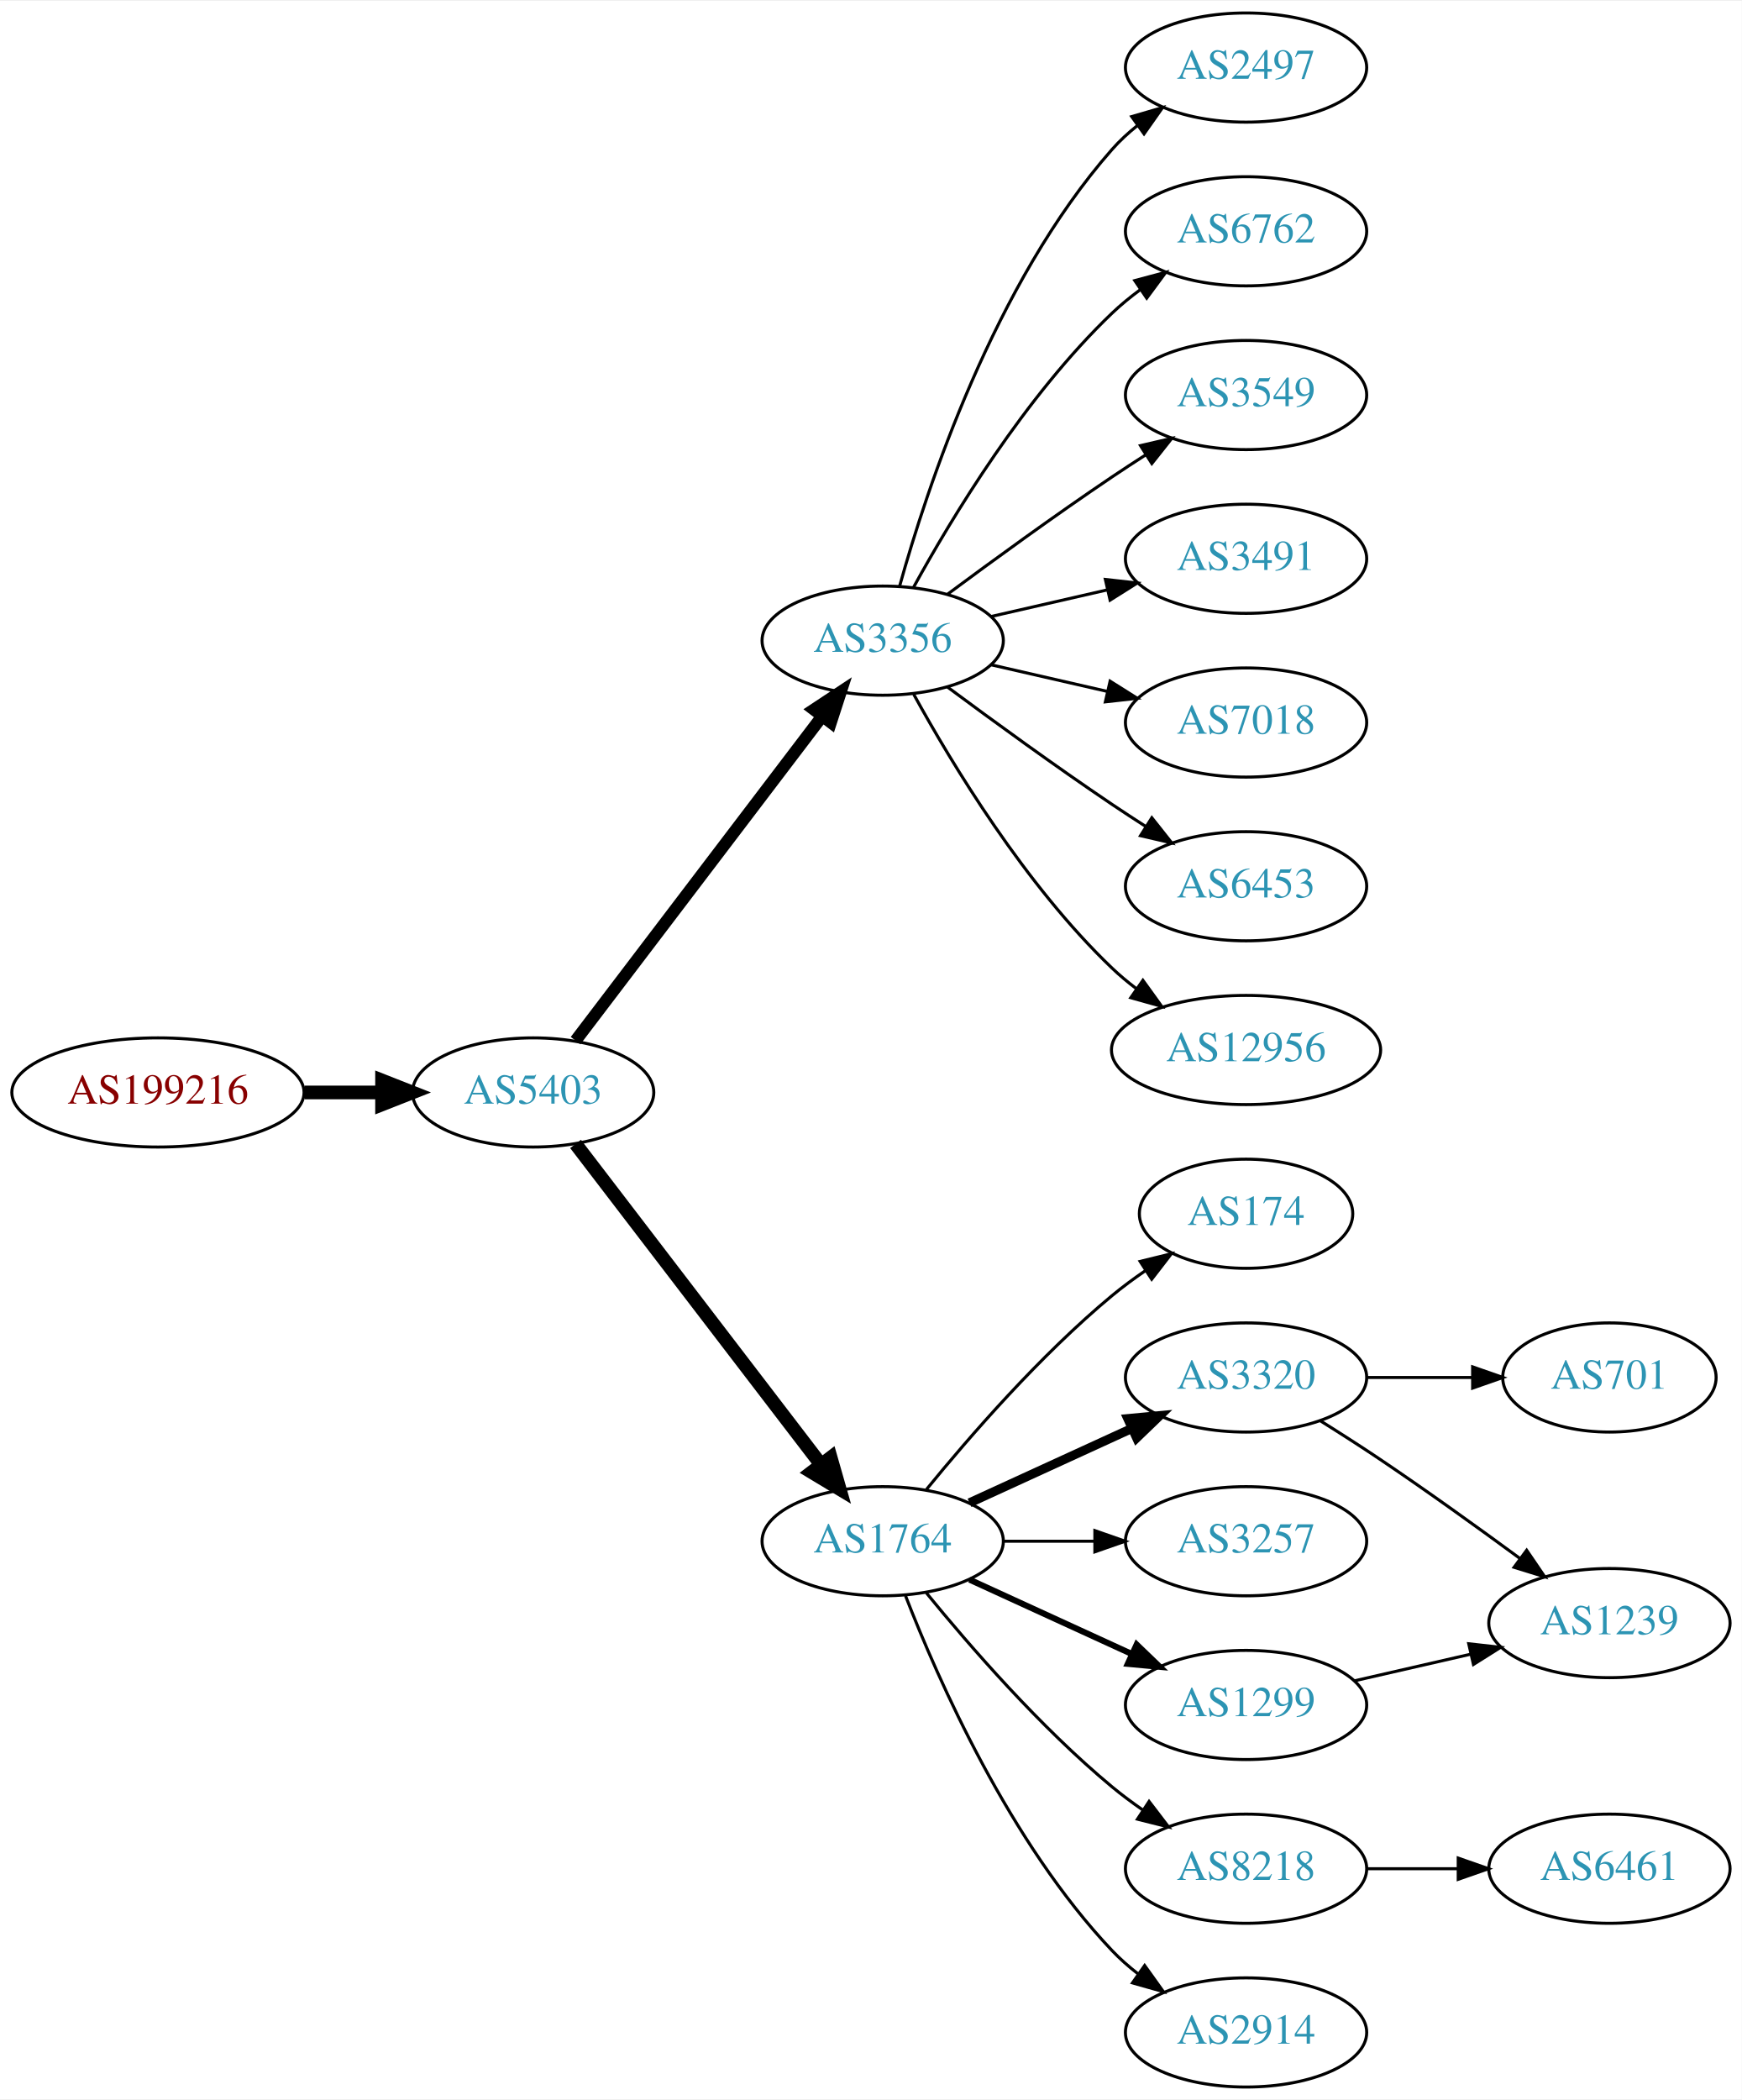
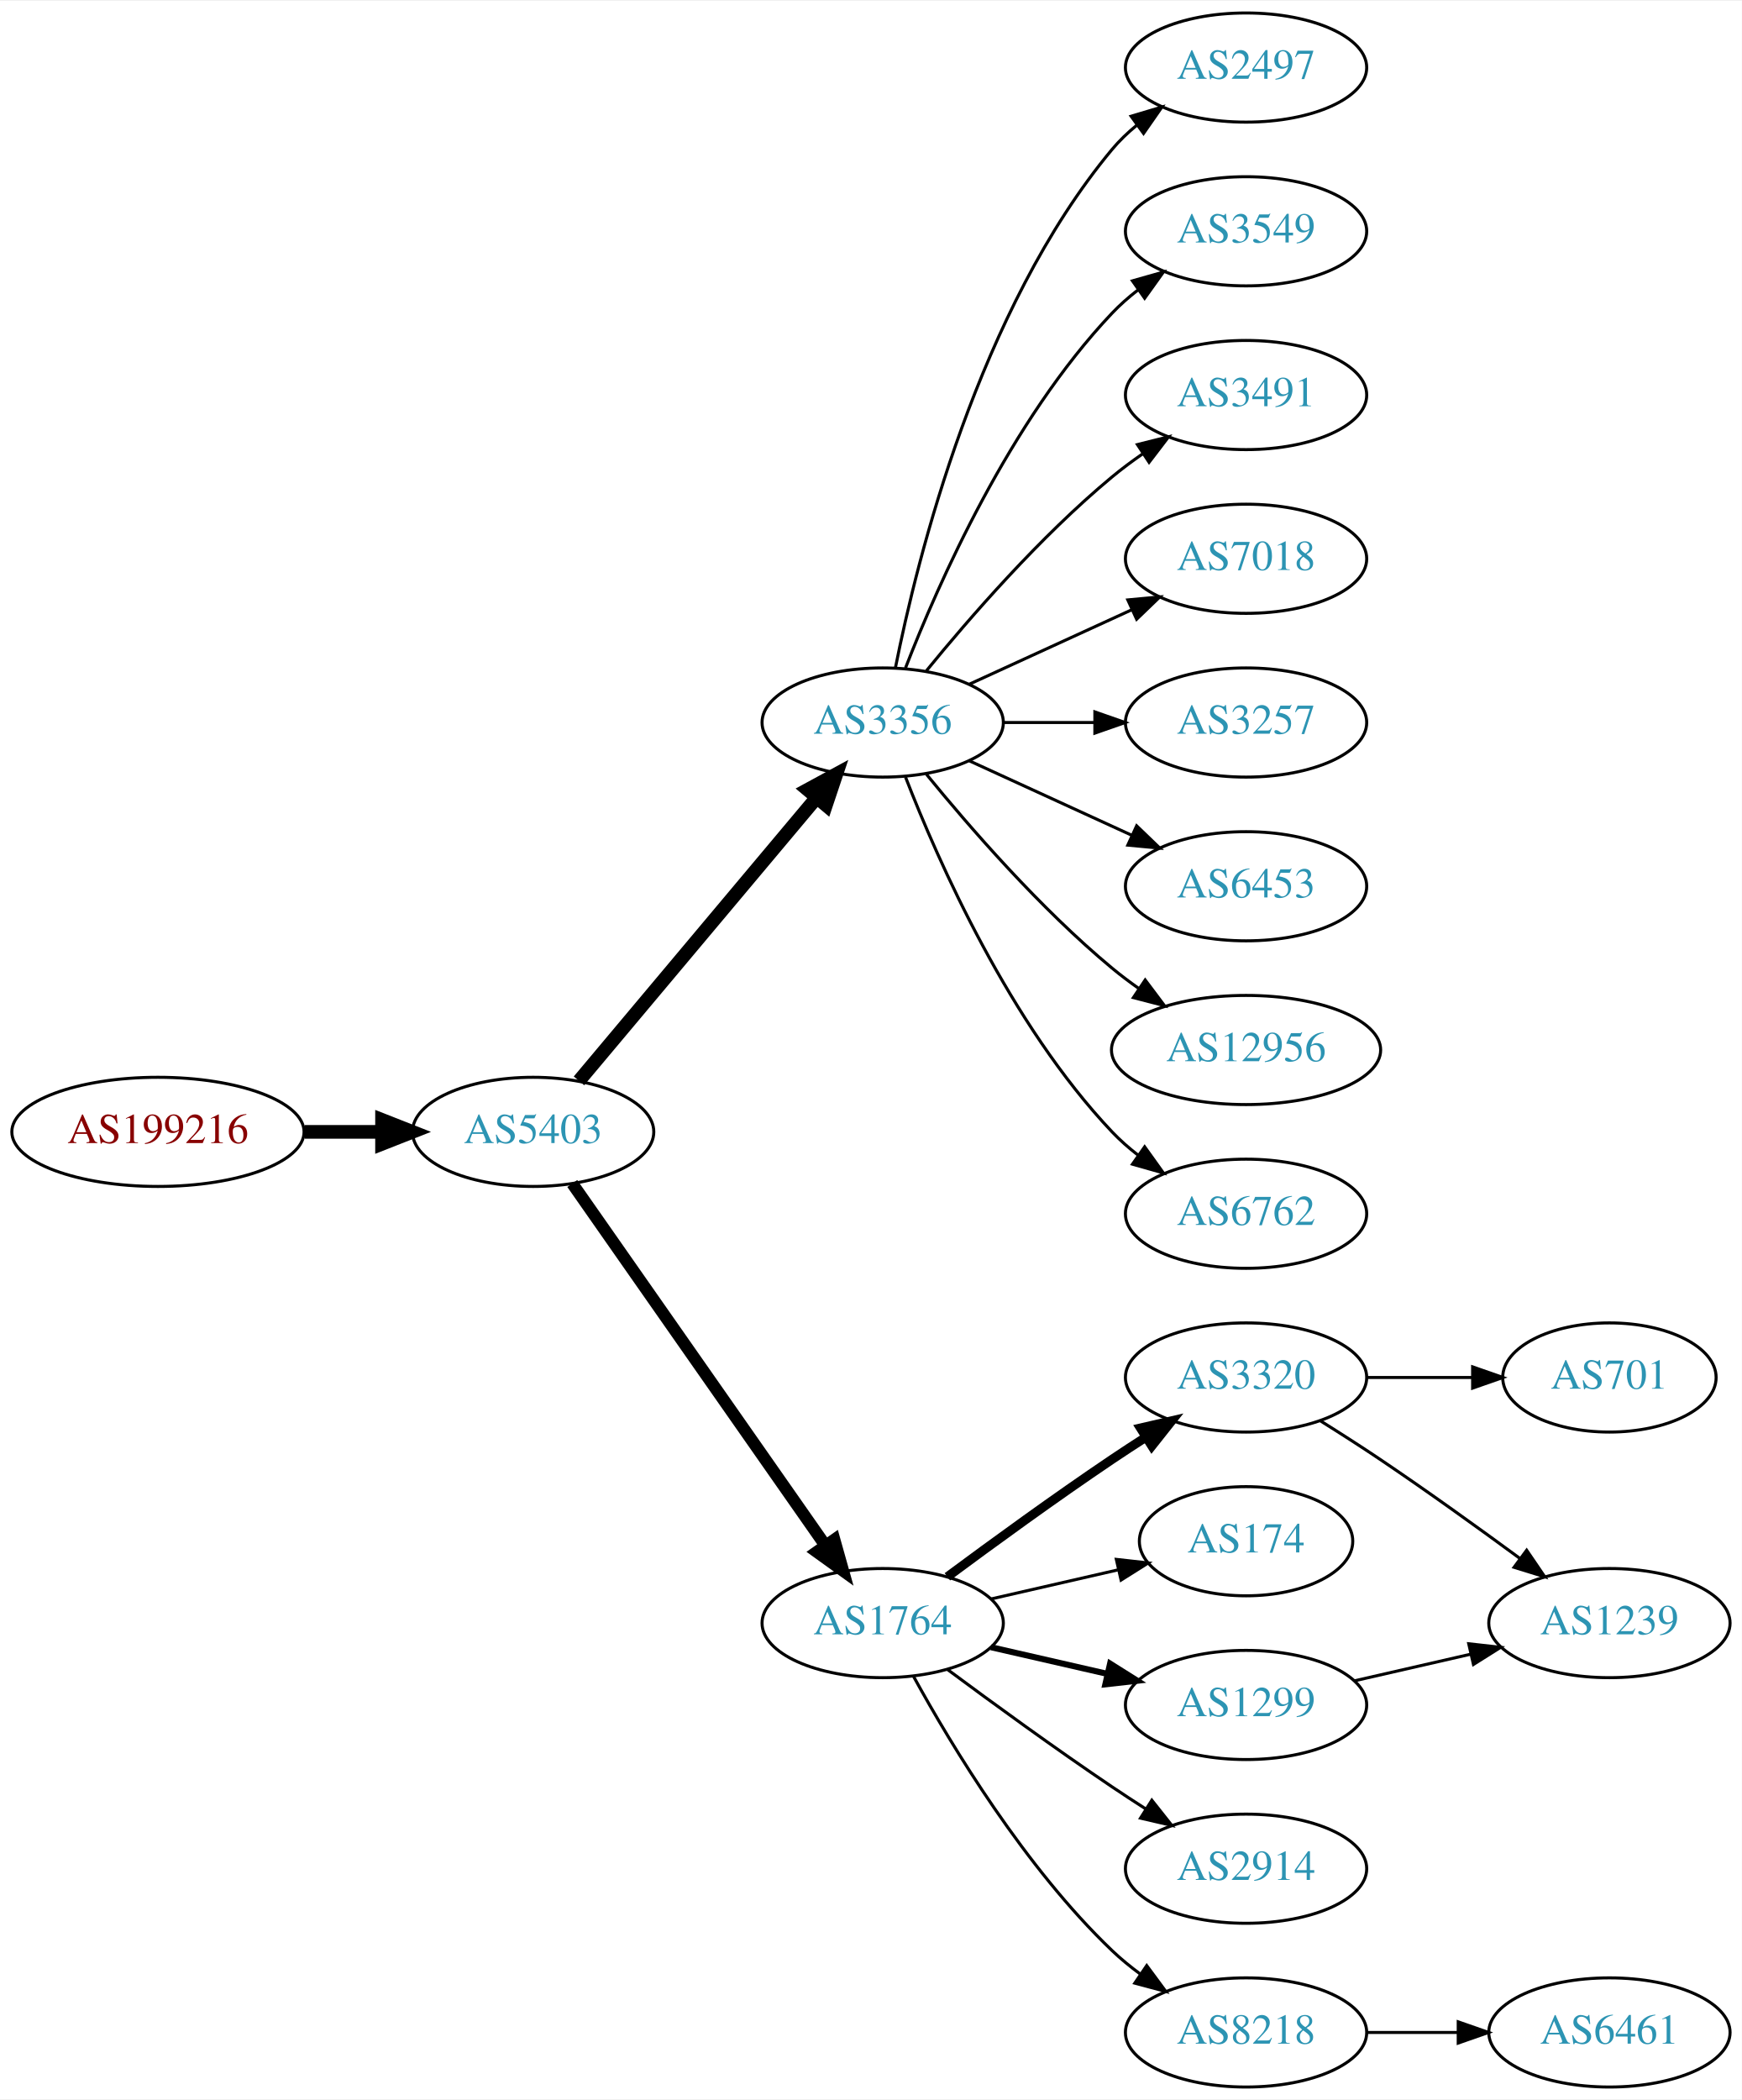
<svg xmlns="http://www.w3.org/2000/svg" xmlns:xlink="http://www.w3.org/1999/xlink" width="574pt" height="692pt" viewBox="0.00 0.00 574.46 692.00">
  <g id="graph0" class="graph" transform="scale(1 1) rotate(0) translate(4 688)">
    <polygon fill="white" stroke="none" points="-4,4 -4,-688 570.463,-688 570.463,4 -4,4" />
    <g id="node1" class="node">
      <g id="a_node1">
        <a xlink:href="/asn/199216" xlink:title="AS199216 ~ Compass-Verlag GmbH [AT]">
-           <ellipse fill="#ffffff" stroke="black" cx="48.096" cy="-328" rx="48.192" ry="18" />
-           <text text-anchor="middle" x="48.096" y="-324.3" font-family="Times,serif" font-size="14.00" fill="#880000">AS199216</text>
+           <ellipse fill="#ffffff" stroke="black" cx="48.096" cy="-315" rx="48.192" ry="18" />
+           <text text-anchor="middle" x="48.096" y="-311.3" font-family="Times,serif" font-size="14.00" fill="#880000">AS199216</text>
        </a>
      </g>
    </g>
    <g id="node2" class="node">
      <g id="a_node2">
        <a xlink:href="/asn/5403" xlink:title="AS5403 ~ AS5403 [AT]">
-           <ellipse fill="#ffffff" stroke="black" cx="171.838" cy="-328" rx="39.794" ry="18" />
-           <text text-anchor="middle" x="171.838" y="-324.3" font-family="Times,serif" font-size="14.00" fill="#2c94b3">AS5403</text>
+           <ellipse fill="#ffffff" stroke="black" cx="171.838" cy="-315" rx="39.794" ry="18" />
+           <text text-anchor="middle" x="171.838" y="-311.3" font-family="Times,serif" font-size="14.00" fill="#2c94b3">AS5403</text>
        </a>
      </g>
    </g>
    <g id="edge1" class="edge">
-       <path fill="none" stroke="black" stroke-width="4.5" d="M96.513,-328C104.867,-328 113.577,-328 121.969,-328" />
-       <polygon fill="black" stroke="black" stroke-width="4.5" points="122.004,-331.938 132.004,-328 122.004,-324.063 122.004,-331.938" />
+       <path fill="none" stroke="black" stroke-width="4.5" d="M96.513,-315C104.867,-315 113.577,-315 121.969,-315" />
+       <polygon fill="black" stroke="black" stroke-width="4.5" points="122.004,-318.938 132.004,-315 122.004,-311.063 122.004,-318.938" />
    </g>
    <g id="node3" class="node">
      <g id="a_node3">
        <a xlink:href="/asn/3356" xlink:title="AS3356 ~ Level 3 Parent, LLC [US]">
-           <ellipse fill="#ffffff" stroke="black" cx="287.131" cy="-477" rx="39.794" ry="18" />
-           <text text-anchor="middle" x="287.131" y="-473.3" font-family="Times,serif" font-size="14.00" fill="#2c94b3">AS3356</text>
+           <ellipse fill="#ffffff" stroke="black" cx="287.131" cy="-450" rx="39.794" ry="18" />
+           <text text-anchor="middle" x="287.131" y="-446.3" font-family="Times,serif" font-size="14.00" fill="#2c94b3">AS3356</text>
        </a>
      </g>
    </g>
    <g id="edge2" class="edge">
-       <path fill="none" stroke="black" stroke-width="4" d="M185.834,-345.092C205.81,-371.364 244.161,-421.802 267.217,-452.125" />
-       <polygon fill="black" stroke="black" stroke-width="4" points="264.448,-454.265 273.286,-460.107 270.02,-450.028 264.448,-454.265" />
+       <path fill="none" stroke="black" stroke-width="4.5" d="M186.958,-331.825C206.632,-355.269 242.436,-397.934 265.215,-425.076" />
+       <polygon fill="black" stroke="black" stroke-width="4.5" points="262.389,-427.834 271.833,-432.963 268.421,-422.772 262.389,-427.834" />
    </g>
    <g id="node4" class="node">
      <g id="a_node4">
        <a xlink:href="/asn/1764" xlink:title="AS1764 ~ NEXTLAYER-AS [AT]">
-           <ellipse fill="#ffffff" stroke="black" cx="287.131" cy="-180" rx="39.794" ry="18" />
-           <text text-anchor="middle" x="287.131" y="-176.3" font-family="Times,serif" font-size="14.00" fill="#2c94b3">AS1764</text>
+           <ellipse fill="#ffffff" stroke="black" cx="287.131" cy="-153" rx="39.794" ry="18" />
+           <text text-anchor="middle" x="287.131" y="-149.3" font-family="Times,serif" font-size="14.00" fill="#2c94b3">AS1764</text>
        </a>
      </g>
    </g>
    <g id="edge3" class="edge">
-       <path fill="none" stroke="black" stroke-width="4.5" d="M185.834,-311.023C205.704,-285.066 243.753,-235.36 266.848,-205.191" />
-       <polygon fill="black" stroke="black" stroke-width="4.5" points="269.985,-207.569 272.937,-197.235 263.732,-202.783 269.985,-207.569" />
-     </g>
-     <g id="node11" class="node">
-       <g id="a_node11">
+       <path fill="none" stroke="black" stroke-width="4" d="M184.748,-297.969C204.67,-269.483 244.859,-212.015 268.209,-178.626" />
+       <polygon fill="black" stroke="black" stroke-width="4" points="271.176,-180.491 274.039,-170.29 265.44,-176.479 271.176,-180.491" />
+     </g>
+     <g id="node10" class="node">
+       <g id="a_node10">
        <a xlink:href="/asn/2497" xlink:title="AS2497 ~ Internet Initiative Japan Inc. [JP]">
          <ellipse fill="#ffffff" stroke="black" cx="406.973" cy="-666" rx="39.794" ry="18" />
          <text text-anchor="middle" x="406.973" y="-662.3" font-family="Times,serif" font-size="14.00" fill="#2c94b3">AS2497</text>
        </a>
      </g>
    </g>
+     <g id="edge9" class="edge">
+       <path fill="none" stroke="black" d="M291.33,-468.073C298.493,-504.141 318.767,-586.125 362.777,-639 365.182,-641.889 367.979,-644.563 370.971,-647.013" />
+       <polygon fill="black" stroke="black" points="369.059,-649.95 379.214,-652.973 373.161,-644.277 369.059,-649.95" />
+     </g>
+     <g id="node11" class="node">
+       <g id="a_node11">
+         <a xlink:href="/asn/3549" xlink:title="AS3549 ~ Level 3 Parent, LLC [US]">
+           <ellipse fill="#ffffff" stroke="black" cx="406.973" cy="-612" rx="39.794" ry="18" />
+           <text text-anchor="middle" x="406.973" y="-608.3" font-family="Times,serif" font-size="14.00" fill="#2c94b3">AS3549</text>
+         </a>
+       </g>
+     </g>
    <g id="edge10" class="edge">
-       <path fill="none" stroke="black" d="M292.704,-494.946C301.61,-526.995 323.894,-594.842 362.777,-639 365.261,-641.821 368.111,-644.449 371.137,-646.871" />
-       <polygon fill="black" stroke="black" points="369.254,-649.828 379.426,-652.791 373.322,-644.131 369.254,-649.828" />
+       <path fill="none" stroke="black" d="M294.654,-467.994C305.404,-495.728 329.062,-549.429 362.777,-585 365.363,-587.728 368.281,-590.294 371.349,-592.677" />
+       <polygon fill="black" stroke="black" points="369.503,-595.658 379.697,-598.543 373.527,-589.93 369.503,-595.658" />
    </g>
    <g id="node12" class="node">
      <g id="a_node12">
-         <a xlink:href="/asn/6762" xlink:title="AS6762 ~ TELECOM ITALIA SPARKLE S.p.A. [IT]">
-           <ellipse fill="#ffffff" stroke="black" cx="406.973" cy="-612" rx="39.794" ry="18" />
-           <text text-anchor="middle" x="406.973" y="-608.3" font-family="Times,serif" font-size="14.00" fill="#2c94b3">AS6762</text>
+         <a xlink:href="/asn/3491" xlink:title="AS3491 ~ PCCW Global, Inc. [US]">
+           <ellipse fill="#ffffff" stroke="black" cx="406.973" cy="-558" rx="39.794" ry="18" />
+           <text text-anchor="middle" x="406.973" y="-554.3" font-family="Times,serif" font-size="14.00" fill="#2c94b3">AS3491</text>
        </a>
      </g>
    </g>
    <g id="edge11" class="edge">
-       <path fill="none" stroke="black" d="M297.372,-494.713C309.918,-517.561 334.095,-557.611 362.777,-585 365.646,-587.739 368.834,-590.347 372.144,-592.785" />
-       <polygon fill="black" stroke="black" points="370.267,-595.742 380.503,-598.477 374.207,-589.956 370.267,-595.742" />
+       <path fill="none" stroke="black" d="M301.55,-467.065C315.665,-484.375 339.079,-511.345 362.777,-531 365.994,-533.668 369.494,-536.27 373.065,-538.741" />
+       <polygon fill="black" stroke="black" points="371.143,-541.666 381.421,-544.236 374.988,-535.817 371.143,-541.666" />
    </g>
    <g id="node13" class="node">
      <g id="a_node13">
-         <a xlink:href="/asn/3549" xlink:title="AS3549 ~ Level 3 Parent, LLC [US]">
-           <ellipse fill="#ffffff" stroke="black" cx="406.973" cy="-558" rx="39.794" ry="18" />
-           <text text-anchor="middle" x="406.973" y="-554.3" font-family="Times,serif" font-size="14.00" fill="#2c94b3">AS3549</text>
+         <a xlink:href="/asn/7018" xlink:title="AS7018 ~ AT&amp;T Services, Inc. [US]">
+           <ellipse fill="#ffffff" stroke="black" cx="406.973" cy="-504" rx="39.794" ry="18" />
+           <text text-anchor="middle" x="406.973" y="-500.3" font-family="Times,serif" font-size="14.00" fill="#2c94b3">AS7018</text>
        </a>
      </g>
    </g>
    <g id="edge12" class="edge">
-       <path fill="none" stroke="black" d="M308.461,-492.277C323.324,-503.304 344.068,-518.407 362.777,-531 366.326,-533.389 370.077,-535.839 373.825,-538.242" />
-       <polygon fill="black" stroke="black" points="372.151,-541.325 382.474,-543.712 375.893,-535.409 372.151,-541.325" />
+       <path fill="none" stroke="black" d="M315.76,-462.661C331.717,-469.973 351.987,-479.261 369.27,-487.181" />
+       <polygon fill="black" stroke="black" points="367.969,-490.435 378.518,-491.419 370.885,-484.071 367.969,-490.435" />
    </g>
    <g id="node14" class="node">
      <g id="a_node14">
-         <a xlink:href="/asn/3491" xlink:title="AS3491 ~ PCCW Global, Inc. [US]">
-           <ellipse fill="#ffffff" stroke="black" cx="406.973" cy="-504" rx="39.794" ry="18" />
-           <text text-anchor="middle" x="406.973" y="-500.3" font-family="Times,serif" font-size="14.00" fill="#2c94b3">AS3491</text>
+         <a xlink:href="/asn/3257" xlink:title="AS3257 ~ GTT [DE]">
+           <ellipse fill="#ffffff" stroke="black" cx="406.973" cy="-450" rx="39.794" ry="18" />
+           <text text-anchor="middle" x="406.973" y="-446.3" font-family="Times,serif" font-size="14.00" fill="#2c94b3">AS3257</text>
        </a>
      </g>
    </g>
    <g id="edge13" class="edge">
-       <path fill="none" stroke="black" d="M322.85,-484.955C334.85,-487.704 348.471,-490.825 361.164,-493.733" />
-       <polygon fill="black" stroke="black" points="360.566,-497.187 371.095,-496.009 362.129,-490.364 360.566,-497.187" />
+       <path fill="none" stroke="black" d="M327.044,-450C336.597,-450 346.947,-450 356.909,-450" />
+       <polygon fill="black" stroke="black" points="357.102,-453.5 367.102,-450 357.102,-446.5 357.102,-453.5" />
    </g>
    <g id="node15" class="node">
      <g id="a_node15">
-         <a xlink:href="/asn/7018" xlink:title="AS7018 ~ AT&amp;T Services, Inc. [US]">
-           <ellipse fill="#ffffff" stroke="black" cx="406.973" cy="-450" rx="39.794" ry="18" />
-           <text text-anchor="middle" x="406.973" y="-446.3" font-family="Times,serif" font-size="14.00" fill="#2c94b3">AS7018</text>
-         </a>
-       </g>
-     </g>
-     <g id="edge14" class="edge">
-       <path fill="none" stroke="black" d="M322.85,-469.045C334.85,-466.296 348.471,-463.175 361.164,-460.267" />
-       <polygon fill="black" stroke="black" points="362.129,-463.636 371.095,-457.991 360.566,-456.813 362.129,-463.636" />
-     </g>
-     <g id="node16" class="node">
-       <g id="a_node16">
        <a xlink:href="/asn/6453" xlink:title="AS6453 ~ TATA COMMUNICATIONS (AMERICA) INC [US]">
          <ellipse fill="#ffffff" stroke="black" cx="406.973" cy="-396" rx="39.794" ry="18" />
          <text text-anchor="middle" x="406.973" y="-392.3" font-family="Times,serif" font-size="14.00" fill="#2c94b3">AS6453</text>
        </a>
      </g>
    </g>
-     <g id="edge15" class="edge">
-       <path fill="none" stroke="black" d="M308.461,-461.723C323.324,-450.696 344.068,-435.593 362.777,-423 366.326,-420.611 370.077,-418.161 373.825,-415.758" />
-       <polygon fill="black" stroke="black" points="375.893,-418.591 382.474,-410.288 372.151,-412.675 375.893,-418.591" />
-     </g>
-     <g id="node17" class="node">
-       <g id="a_node17">
+     <g id="edge14" class="edge">
+       <path fill="none" stroke="black" d="M315.76,-437.339C331.717,-430.027 351.987,-420.739 369.27,-412.819" />
+       <polygon fill="black" stroke="black" points="370.885,-415.929 378.518,-408.581 367.969,-409.565 370.885,-415.929" />
+     </g>
+     <g id="node16" class="node">
+       <g id="a_node16">
        <a xlink:href="/asn/12956" xlink:title="AS12956 ~ TELXIUS [ES]">
          <ellipse fill="#ffffff" stroke="black" cx="406.973" cy="-342" rx="44.393" ry="18" />
          <text text-anchor="middle" x="406.973" y="-338.3" font-family="Times,serif" font-size="14.00" fill="#2c94b3">AS12956</text>
        </a>
      </g>
    </g>
+     <g id="edge15" class="edge">
+       <path fill="none" stroke="black" d="M301.55,-432.935C315.665,-415.625 339.079,-388.655 362.777,-369 365.515,-366.729 368.459,-364.506 371.476,-362.37" />
+       <polygon fill="black" stroke="black" points="373.702,-365.092 380.065,-356.621 369.808,-359.275 373.702,-365.092" />
+     </g>
+     <g id="node17" class="node">
+       <g id="a_node17">
+         <a xlink:href="/asn/6762" xlink:title="AS6762 ~ TELECOM ITALIA SPARKLE S.p.A. [IT]">
+           <ellipse fill="#ffffff" stroke="black" cx="406.973" cy="-288" rx="39.794" ry="18" />
+           <text text-anchor="middle" x="406.973" y="-284.3" font-family="Times,serif" font-size="14.00" fill="#2c94b3">AS6762</text>
+         </a>
+       </g>
+     </g>
    <g id="edge16" class="edge">
-       <path fill="none" stroke="black" d="M297.372,-459.287C309.918,-436.439 334.095,-396.389 362.777,-369 365.284,-366.607 368.035,-364.313 370.898,-362.145" />
-       <polygon fill="black" stroke="black" points="372.949,-364.982 379.148,-356.39 368.944,-359.241 372.949,-364.982" />
+       <path fill="none" stroke="black" d="M294.654,-432.006C305.404,-404.272 329.062,-350.571 362.777,-315 365.363,-312.272 368.281,-309.706 371.349,-307.323" />
+       <polygon fill="black" stroke="black" points="373.527,-310.07 379.697,-301.457 369.503,-304.342 373.527,-310.07" />
    </g>
    <g id="node5" class="node">
      <g id="a_node5">
-         <a xlink:href="/asn/174" xlink:title="AS174 ~ Cogent Communications [US]">
-           <ellipse fill="#ffffff" stroke="black" cx="406.973" cy="-288" rx="35.194" ry="18" />
-           <text text-anchor="middle" x="406.973" y="-284.3" font-family="Times,serif" font-size="14.00" fill="#2c94b3">AS174</text>
-         </a>
-       </g>
-     </g>
-     <g id="edge4" class="edge">
-       <path fill="none" stroke="black" d="M301.55,-197.065C315.665,-214.375 339.079,-241.345 362.777,-261 366.241,-263.872 370.033,-266.669 373.888,-269.308" />
-       <polygon fill="black" stroke="black" points="372.03,-272.275 382.32,-274.797 375.849,-266.408 372.03,-272.275" />
-     </g>
-     <g id="node6" class="node">
-       <g id="a_node6">
        <a xlink:href="/asn/3320" xlink:title="AS3320 ~ DTAG [DE]">
          <ellipse fill="#ffffff" stroke="black" cx="406.973" cy="-234" rx="39.794" ry="18" />
          <text text-anchor="middle" x="406.973" y="-230.3" font-family="Times,serif" font-size="14.00" fill="#2c94b3">AS3320</text>
        </a>
      </g>
    </g>
+     <g id="edge4" class="edge">
+       <path fill="none" stroke="black" stroke-width="3" d="M308.461,-168.277C323.324,-179.304 344.068,-194.407 362.777,-207 366.326,-209.389 370.077,-211.839 373.825,-214.242" />
+       <polygon fill="black" stroke="black" stroke-width="3" points="372.151,-217.325 382.474,-219.712 375.893,-211.409 372.151,-217.325" />
+     </g>
+     <g id="node6" class="node">
+       <g id="a_node6">
+         <a xlink:href="/asn/174" xlink:title="AS174 ~ Cogent Communications [US]">
+           <ellipse fill="#ffffff" stroke="black" cx="406.973" cy="-180" rx="35.194" ry="18" />
+           <text text-anchor="middle" x="406.973" y="-176.3" font-family="Times,serif" font-size="14.00" fill="#2c94b3">AS174</text>
+         </a>
+       </g>
+     </g>
    <g id="edge5" class="edge">
-       <path fill="none" stroke="black" stroke-width="3" d="M315.76,-192.661C331.717,-199.973 351.987,-209.261 369.27,-217.181" />
-       <polygon fill="black" stroke="black" stroke-width="3" points="367.969,-220.435 378.518,-221.419 370.885,-214.071 367.969,-220.435" />
+       <path fill="none" stroke="black" d="M322.85,-160.955C335.943,-163.955 350.965,-167.396 364.606,-170.522" />
+       <polygon fill="black" stroke="black" points="364.184,-174.016 374.713,-172.838 365.747,-167.193 364.184,-174.016" />
    </g>
    <g id="node7" class="node">
      <g id="a_node7">
-         <a xlink:href="/asn/3257" xlink:title="AS3257 ~ GTT [DE]">
-           <ellipse fill="#ffffff" stroke="black" cx="406.973" cy="-180" rx="39.794" ry="18" />
-           <text text-anchor="middle" x="406.973" y="-176.3" font-family="Times,serif" font-size="14.00" fill="#2c94b3">AS3257</text>
-         </a>
-       </g>
-     </g>
-     <g id="edge6" class="edge">
-       <path fill="none" stroke="black" d="M327.044,-180C336.597,-180 346.947,-180 356.909,-180" />
-       <polygon fill="black" stroke="black" points="357.102,-183.5 367.102,-180 357.102,-176.5 357.102,-183.5" />
-     </g>
-     <g id="node8" class="node">
-       <g id="a_node8">
        <a xlink:href="/asn/1299" xlink:title="AS1299 ~ Telia Carrier [EU]">
          <ellipse fill="#ffffff" stroke="black" cx="406.973" cy="-126" rx="39.794" ry="18" />
          <text text-anchor="middle" x="406.973" y="-122.3" font-family="Times,serif" font-size="14.00" fill="#2c94b3">AS1299</text>
        </a>
      </g>
    </g>
+     <g id="edge6" class="edge">
+       <path fill="none" stroke="black" stroke-width="2" d="M322.85,-145.045C334.85,-142.296 348.471,-139.175 361.164,-136.267" />
+       <polygon fill="black" stroke="black" stroke-width="2" points="362.129,-139.636 371.095,-133.991 360.566,-132.813 362.129,-139.636" />
+     </g>
+     <g id="node8" class="node">
+       <g id="a_node8">
+         <a xlink:href="/asn/2914" xlink:title="AS2914 ~ NTT America, Inc. [US]">
+           <ellipse fill="#ffffff" stroke="black" cx="406.973" cy="-72" rx="39.794" ry="18" />
+           <text text-anchor="middle" x="406.973" y="-68.3" font-family="Times,serif" font-size="14.00" fill="#2c94b3">AS2914</text>
+         </a>
+       </g>
+     </g>
    <g id="edge7" class="edge">
-       <path fill="none" stroke="black" stroke-width="2" d="M315.76,-167.339C331.717,-160.027 351.987,-150.739 369.27,-142.819" />
-       <polygon fill="black" stroke="black" stroke-width="2" points="370.885,-145.929 378.518,-138.581 367.969,-139.565 370.885,-145.929" />
+       <path fill="none" stroke="black" d="M308.461,-137.723C323.324,-126.696 344.068,-111.593 362.777,-99 366.326,-96.611 370.077,-94.161 373.825,-91.758" />
+       <polygon fill="black" stroke="black" points="375.893,-94.591 382.474,-86.288 372.151,-88.675 375.893,-94.591" />
    </g>
    <g id="node9" class="node">
      <g id="a_node9">
        <a xlink:href="/asn/8218" xlink:title="AS8218 ~ legacy Neotelecoms [FR]">
-           <ellipse fill="#ffffff" stroke="black" cx="406.973" cy="-72" rx="39.794" ry="18" />
-           <text text-anchor="middle" x="406.973" y="-68.3" font-family="Times,serif" font-size="14.00" fill="#2c94b3">AS8218</text>
+           <ellipse fill="#ffffff" stroke="black" cx="406.973" cy="-18" rx="39.794" ry="18" />
+           <text text-anchor="middle" x="406.973" y="-14.3" font-family="Times,serif" font-size="14.00" fill="#2c94b3">AS8218</text>
        </a>
      </g>
    </g>
    <g id="edge8" class="edge">
-       <path fill="none" stroke="black" d="M301.55,-162.935C315.665,-145.625 339.079,-118.655 362.777,-99 365.994,-96.332 369.494,-93.73 373.065,-91.259" />
-       <polygon fill="black" stroke="black" points="374.988,-94.183 381.421,-85.764 371.143,-88.334 374.988,-94.183" />
-     </g>
-     <g id="node10" class="node">
-       <g id="a_node10">
-         <a xlink:href="/asn/2914" xlink:title="AS2914 ~ NTT America, Inc. [US]">
-           <ellipse fill="#ffffff" stroke="black" cx="406.973" cy="-18" rx="39.794" ry="18" />
-           <text text-anchor="middle" x="406.973" y="-14.3" font-family="Times,serif" font-size="14.00" fill="#2c94b3">AS2914</text>
-         </a>
-       </g>
-     </g>
-     <g id="edge9" class="edge">
-       <path fill="none" stroke="black" d="M294.654,-162.006C305.404,-134.272 329.062,-80.571 362.777,-45 365.363,-42.272 368.281,-39.706 371.349,-37.323" />
-       <polygon fill="black" stroke="black" points="373.527,-40.069 379.697,-31.457 369.503,-34.342 373.527,-40.069" />
+       <path fill="none" stroke="black" d="M297.372,-135.287C309.918,-112.439 334.095,-72.389 362.777,-45 365.646,-42.261 368.834,-39.653 372.144,-37.215" />
+       <polygon fill="black" stroke="black" points="374.207,-40.044 380.503,-31.523 370.267,-34.258 374.207,-40.044" />
    </g>
    <g id="node18" class="node">
      <g id="a_node18">
+         <a xlink:href="/asn/701" xlink:title="AS701 ~ UUNET [US]">
+           <ellipse fill="#ffffff" stroke="black" cx="526.816" cy="-234" rx="35.194" ry="18" />
+           <text text-anchor="middle" x="526.816" y="-230.3" font-family="Times,serif" font-size="14.00" fill="#2c94b3">AS701</text>
+         </a>
+       </g>
+     </g>
+     <g id="edge17" class="edge">
+       <path fill="none" stroke="black" d="M446.886,-234C457.973,-234 470.132,-234 481.515,-234" />
+       <polygon fill="black" stroke="black" points="481.697,-237.5 491.696,-234 481.696,-230.5 481.697,-237.5" />
+     </g>
+     <g id="node19" class="node">
+       <g id="a_node19">
        <a xlink:href="/asn/1239" xlink:title="AS1239 ~ Sprint [US]">
          <ellipse fill="#ffffff" stroke="black" cx="526.816" cy="-153" rx="39.794" ry="18" />
          <text text-anchor="middle" x="526.816" y="-149.3" font-family="Times,serif" font-size="14.00" fill="#2c94b3">AS1239</text>
        </a>
      </g>
    </g>
-     <g id="edge17" class="edge">
+     <g id="edge18" class="edge">
      <path fill="none" stroke="black" d="M431.473,-219.712C437.915,-215.688 444.86,-211.247 451.17,-207 466.663,-196.571 483.553,-184.421 497.341,-174.291" />
      <polygon fill="black" stroke="black" points="499.52,-177.033 505.486,-168.277 495.362,-171.401 499.52,-177.033" />
    </g>
-     <g id="node19" class="node">
-       <g id="a_node19">
-         <a xlink:href="/asn/701" xlink:title="AS701 ~ UUNET [US]">
-           <ellipse fill="#ffffff" stroke="black" cx="526.816" cy="-234" rx="35.194" ry="18" />
-           <text text-anchor="middle" x="526.816" y="-230.3" font-family="Times,serif" font-size="14.00" fill="#2c94b3">AS701</text>
-         </a>
-       </g>
-     </g>
-     <g id="edge18" class="edge">
-       <path fill="none" stroke="black" d="M446.886,-234C457.973,-234 470.132,-234 481.515,-234" />
-       <polygon fill="black" stroke="black" points="481.697,-237.5 491.696,-234 481.696,-230.5 481.697,-237.5" />
-     </g>
-     <g id="edge20" class="edge">
+     <g id="edge19" class="edge">
      <path fill="none" stroke="black" d="M442.693,-133.955C454.693,-136.704 468.314,-139.825 481.006,-142.733" />
      <polygon fill="black" stroke="black" points="480.409,-146.187 490.938,-145.009 481.972,-139.364 480.409,-146.187" />
    </g>
    <g id="node20" class="node">
      <g id="a_node20">
        <a xlink:href="/asn/6461" xlink:title="AS6461 ~ Zayo Bandwidth [US]">
-           <ellipse fill="#ffffff" stroke="black" cx="526.816" cy="-72" rx="39.794" ry="18" />
-           <text text-anchor="middle" x="526.816" y="-68.3" font-family="Times,serif" font-size="14.00" fill="#2c94b3">AS6461</text>
-         </a>
-       </g>
-     </g>
-     <g id="edge19" class="edge">
-       <path fill="none" stroke="black" d="M446.886,-72C456.439,-72 466.789,-72 476.752,-72" />
-       <polygon fill="black" stroke="black" points="476.944,-75.5 486.944,-72 476.944,-68.5 476.944,-75.5" />
+           <ellipse fill="#ffffff" stroke="black" cx="526.816" cy="-18" rx="39.794" ry="18" />
+           <text text-anchor="middle" x="526.816" y="-14.3" font-family="Times,serif" font-size="14.00" fill="#2c94b3">AS6461</text>
+         </a>
+       </g>
+     </g>
+     <g id="edge20" class="edge">
+       <path fill="none" stroke="black" d="M446.886,-18C456.439,-18 466.789,-18 476.752,-18" />
+       <polygon fill="black" stroke="black" points="476.944,-21.5 486.944,-18 476.944,-14.5 476.944,-21.5" />
    </g>
  </g>
</svg>
